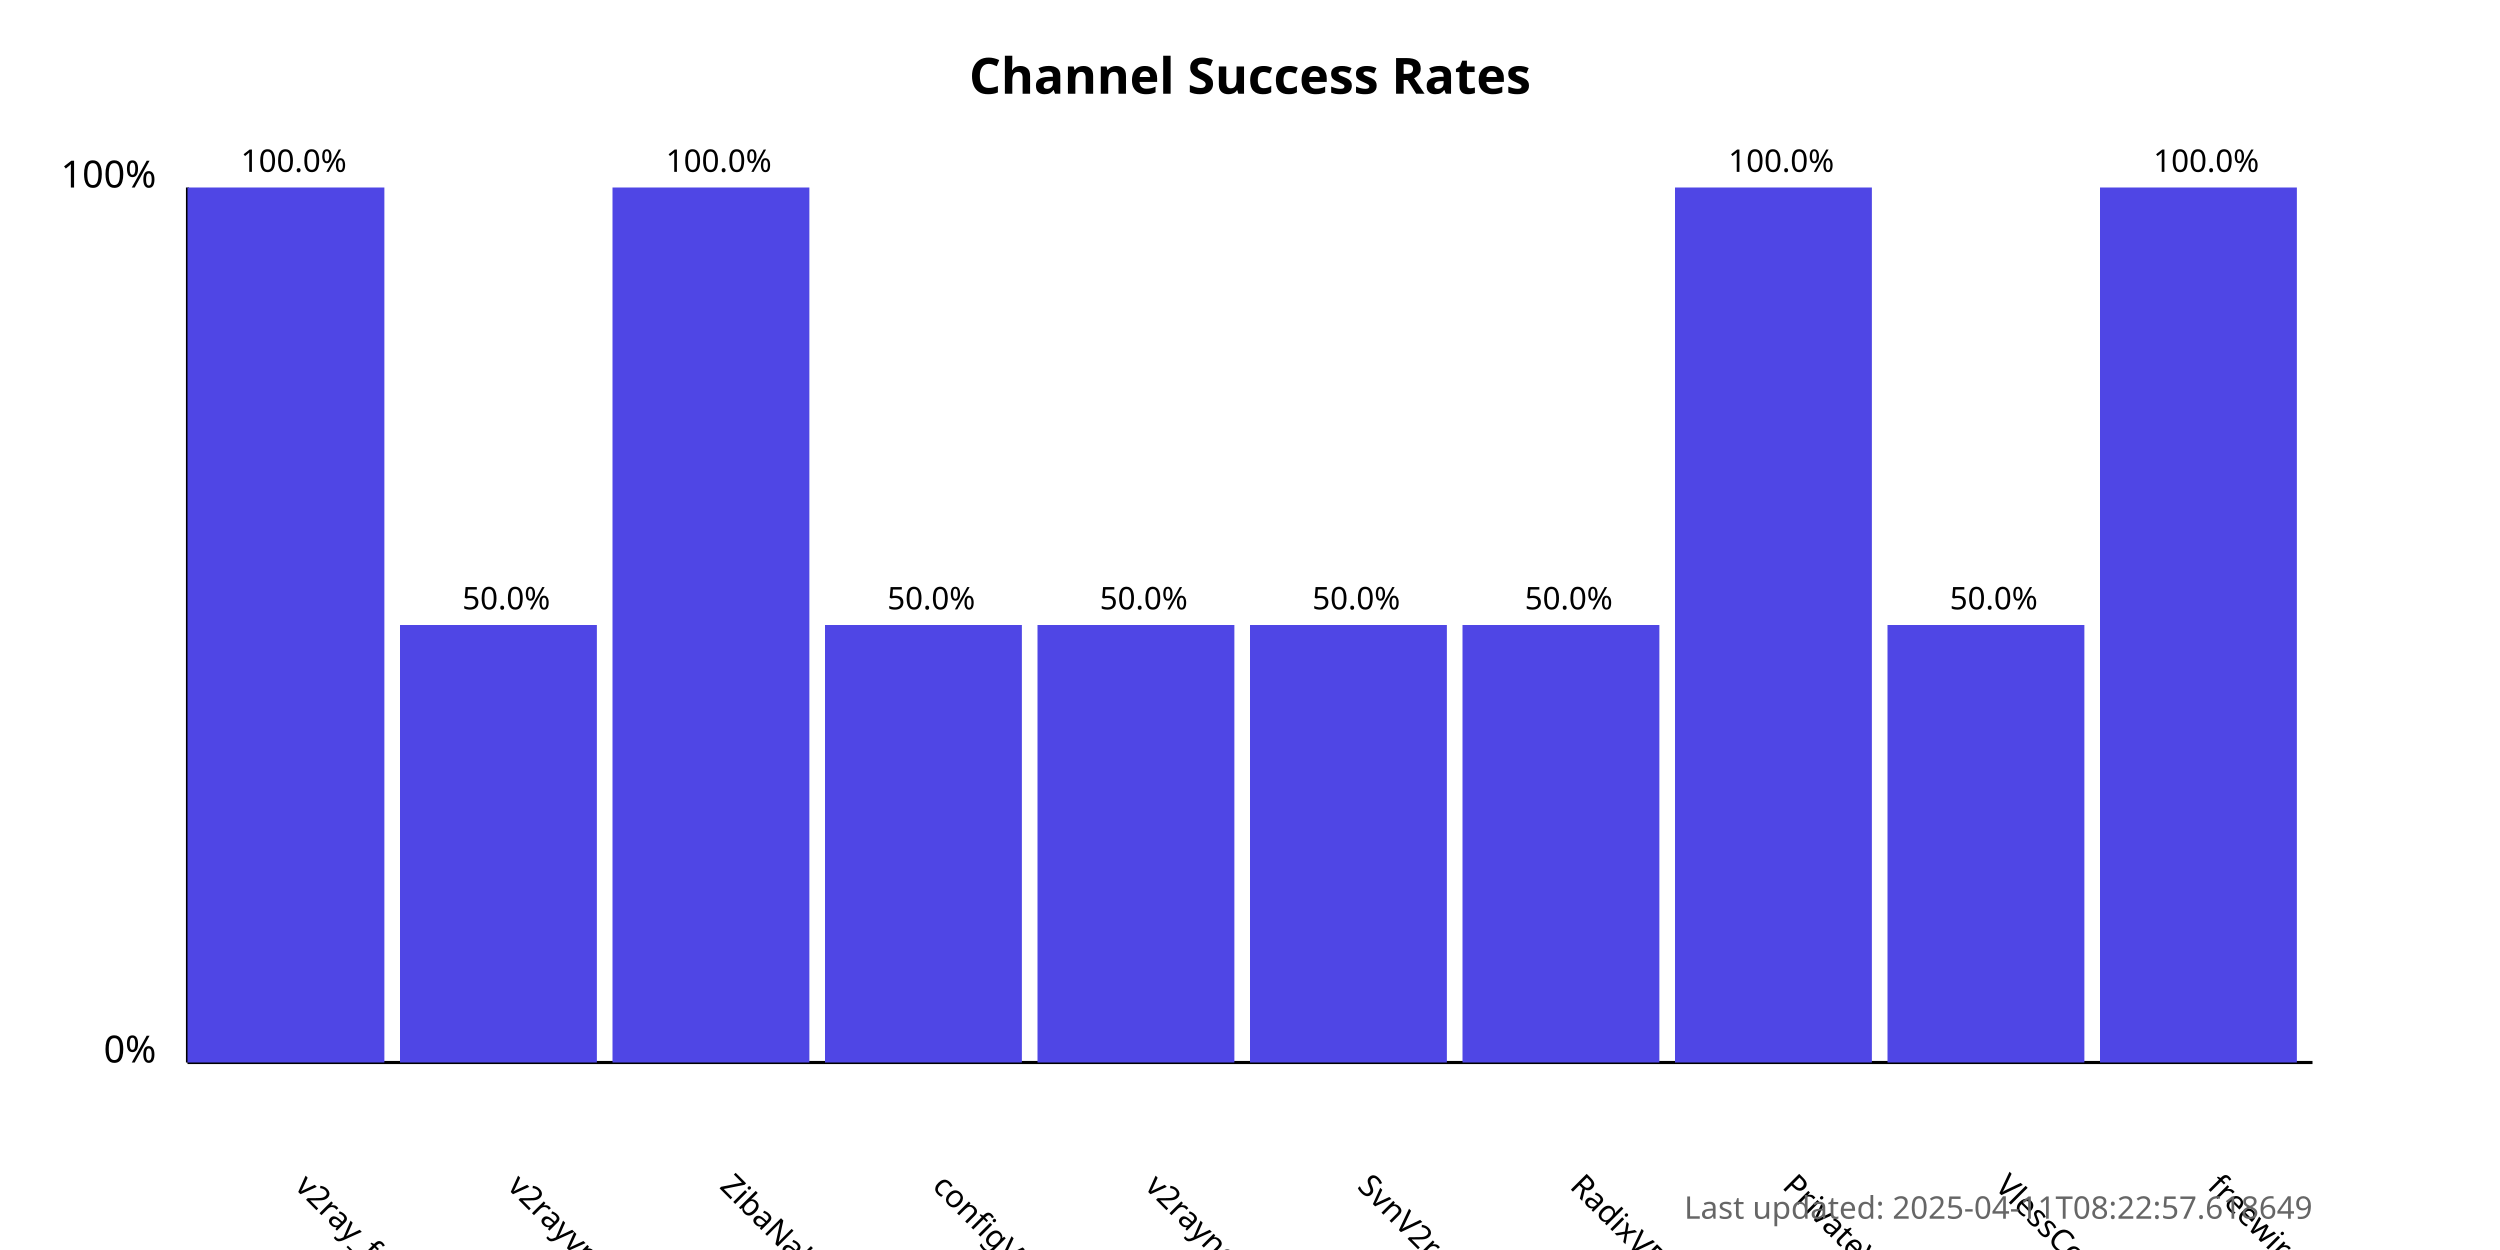
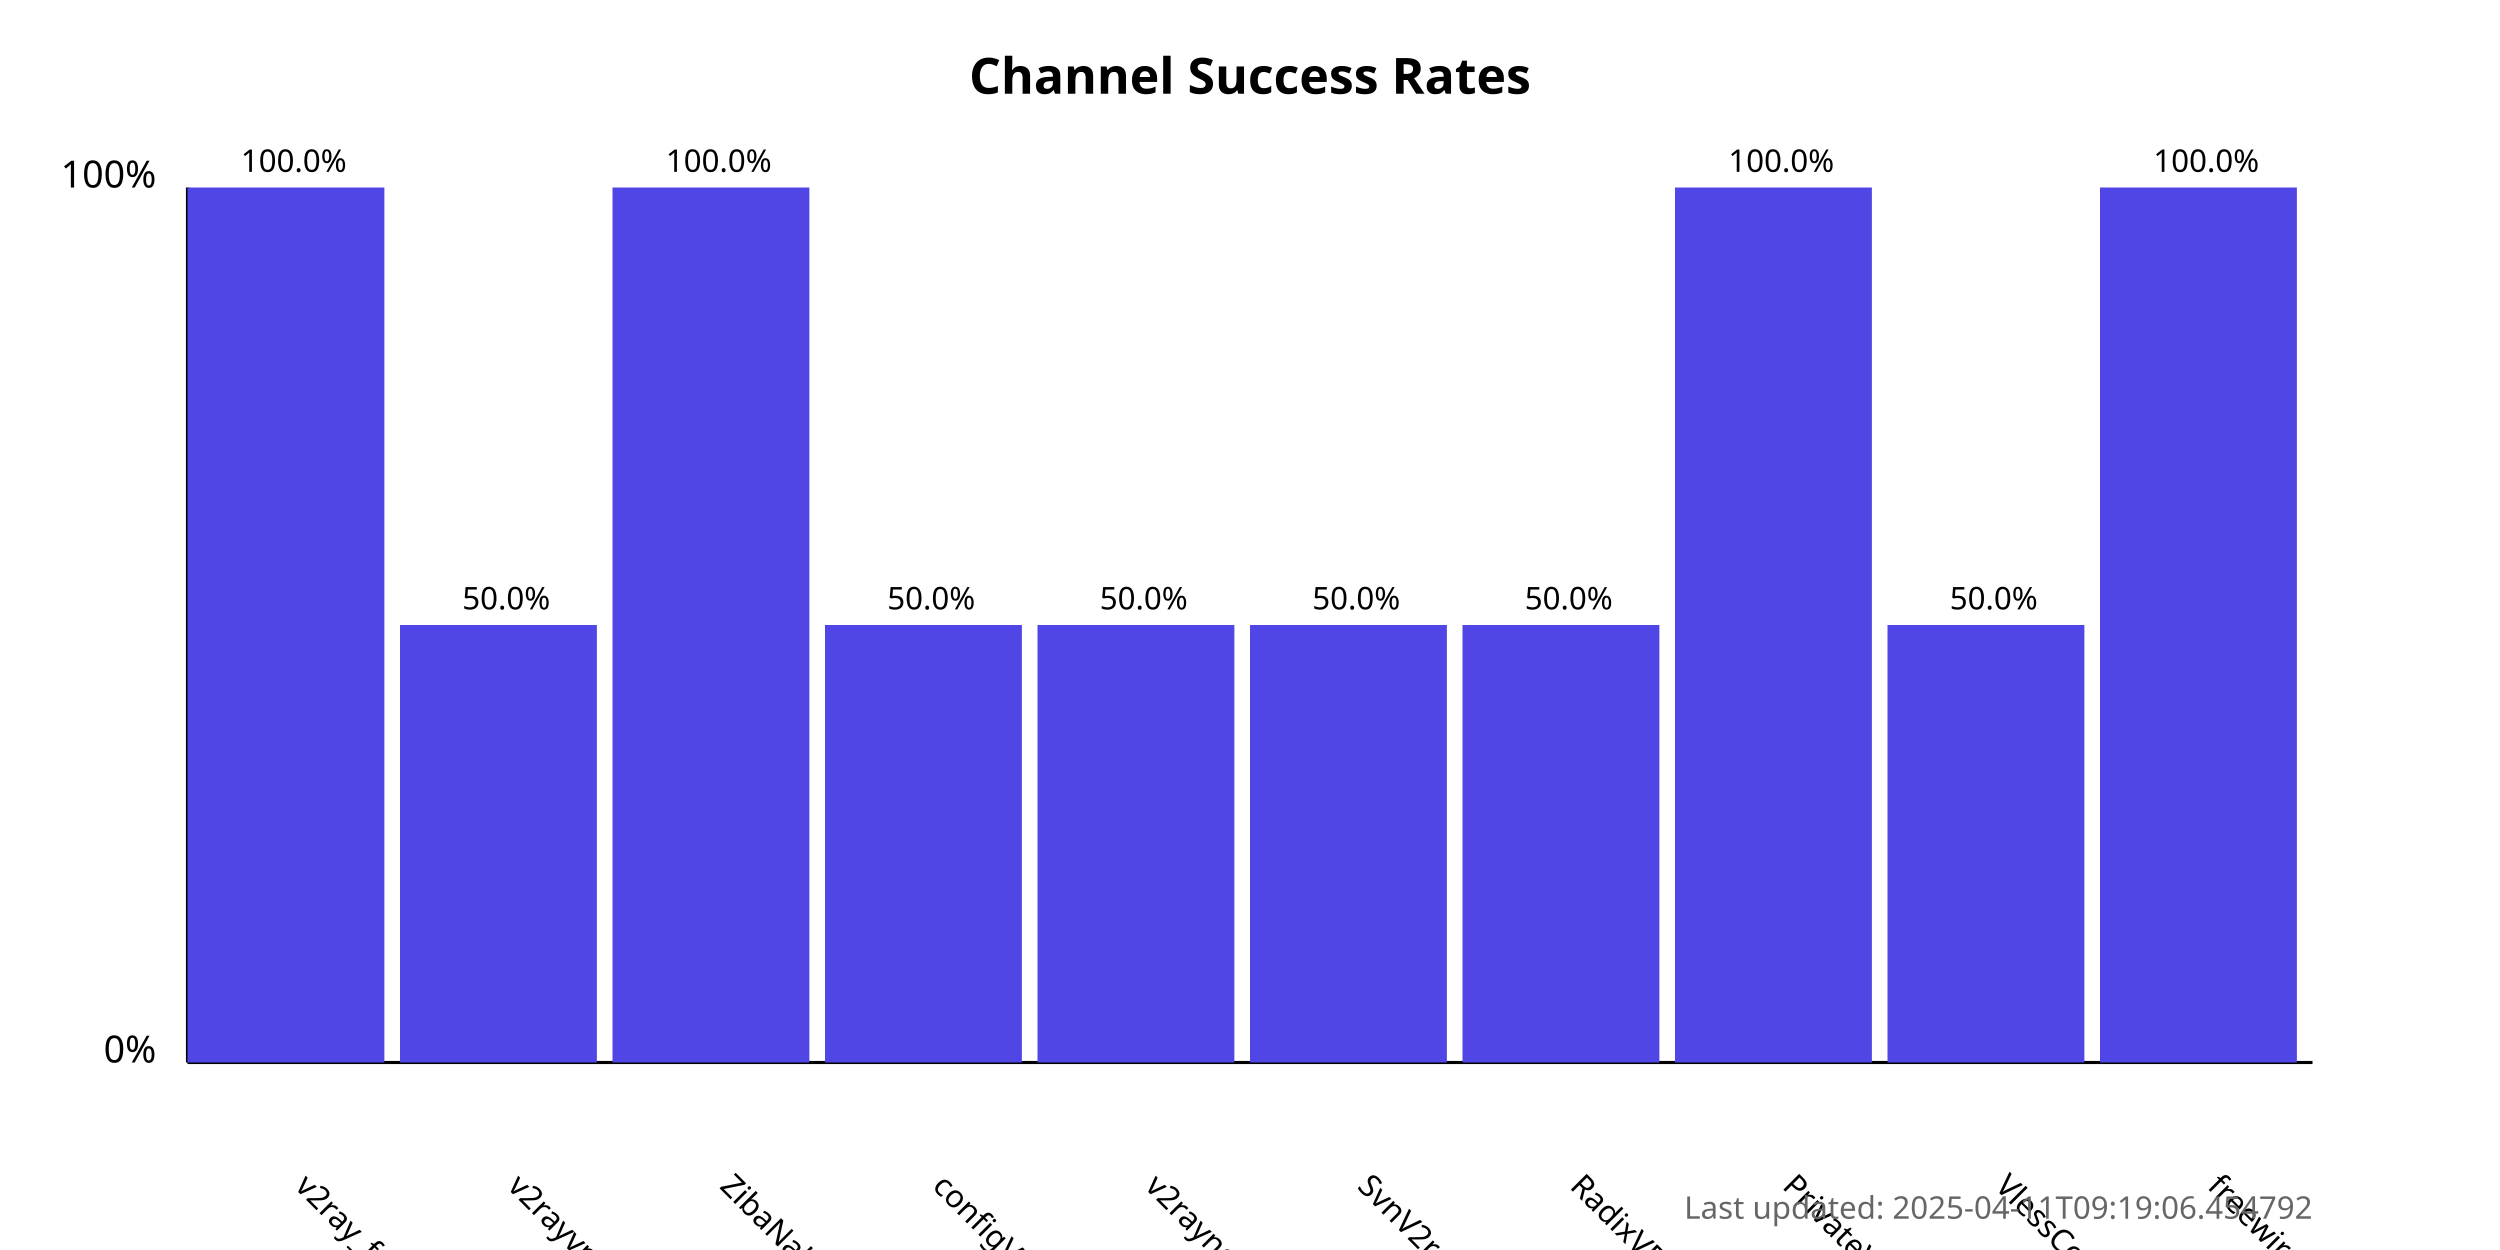
<svg xmlns="http://www.w3.org/2000/svg" width="800" height="400">
  <style>
            .chart-title { font: bold 16px sans-serif; }
            .axis-label { font: 12px sans-serif; }
            .tick-label { font: 10px sans-serif; }
            .bar { fill: #4f46e5; }
            .bar:hover { fill: #6366f1; }
            .timestamp { font: 10px sans-serif; fill: #666; }
        </style>
  <text x="400.0" y="30" text-anchor="middle" class="chart-title">
            Channel Success Rates
        </text>
  <line x1="60" y1="340" x2="60" y2="60" stroke="black" stroke-width="1" />
  <line x1="60" y1="340" x2="740" y2="340" stroke="black" stroke-width="1" />
  <text x="50" y="340" text-anchor="end" class="axis-label">0%</text>
  <text x="50" y="60" text-anchor="end" class="axis-label">100%</text>
  <g>
    <rect x="60" y="60.0" width="63.0" height="280.0" class="bar" />
    <text x="94.0" y="380" transform="rotate(45, 94.0, 380)" text-anchor="start" class="tick-label">
                v2ray_free_conf
            </text>
    <text x="94.0" y="55.0" text-anchor="middle" class="tick-label">
                100.0%
            </text>
  </g>
  <g>
    <rect x="128.0" y="200.0" width="63.0" height="140.0" class="bar" />
    <text x="162.0" y="380" transform="rotate(45, 162.0, 380)" text-anchor="start" class="tick-label">
                v2rayvpno
            </text>
    <text x="162.0" y="195.0" text-anchor="middle" class="tick-label">
                50.0%
            </text>
  </g>
  <g>
    <rect x="196.0" y="60.0" width="63.0" height="280.0" class="bar" />
    <text x="230.0" y="380" transform="rotate(45, 230.0, 380)" text-anchor="start" class="tick-label">
                ZibaNabz
            </text>
    <text x="230.0" y="55.0" text-anchor="middle" class="tick-label">
                100.0%
            </text>
  </g>
  <g>
    <rect x="264.0" y="200.0" width="63.0" height="140.0" class="bar" />
    <text x="298.0" y="380" transform="rotate(45, 298.0, 380)" text-anchor="start" class="tick-label">
                configV2rayForFree
            </text>
    <text x="298.0" y="195.0" text-anchor="middle" class="tick-label">
                50.0%
            </text>
  </g>
  <g>
    <rect x="332.0" y="200.0" width="63.0" height="140.0" class="bar" />
    <text x="366.0" y="380" transform="rotate(45, 366.0, 380)" text-anchor="start" class="tick-label">
                v2rayngvpn
            </text>
    <text x="366.0" y="195.0" text-anchor="middle" class="tick-label">
                50.0%
            </text>
  </g>
  <g>
    <rect x="400.0" y="200.0" width="63.0" height="140.0" class="bar" />
    <text x="434.0" y="380" transform="rotate(45, 434.0, 380)" text-anchor="start" class="tick-label">
                SvnV2ray
            </text>
    <text x="434.0" y="195.0" text-anchor="middle" class="tick-label">
                50.0%
            </text>
  </g>
  <g>
    <rect x="468.0" y="200.0" width="63.0" height="140.0" class="bar" />
    <text x="502.0" y="380" transform="rotate(45, 502.0, 380)" text-anchor="start" class="tick-label">
                RadixVPN
            </text>
    <text x="502.0" y="195.0" text-anchor="middle" class="tick-label">
                50.0%
            </text>
  </g>
  <g>
    <rect x="536.0" y="60.0" width="63.0" height="280.0" class="bar" />
    <text x="570.0" y="380" transform="rotate(45, 570.0, 380)" text-anchor="start" class="tick-label">
                PrivateVPNs
            </text>
    <text x="570.0" y="55.0" text-anchor="middle" class="tick-label">
                100.0%
            </text>
  </g>
  <g>
    <rect x="604.0" y="200.0" width="63.0" height="140.0" class="bar" />
    <text x="638.0" y="380" transform="rotate(45, 638.0, 380)" text-anchor="start" class="tick-label">
                VlessConfig
            </text>
    <text x="638.0" y="195.0" text-anchor="middle" class="tick-label">
                50.0%
            </text>
  </g>
  <g>
    <rect x="672.0" y="60.0" width="63.0" height="280.0" class="bar" />
    <text x="706.0" y="380" transform="rotate(45, 706.0, 380)" text-anchor="start" class="tick-label">
                freewireguard
            </text>
    <text x="706.0" y="55.0" text-anchor="middle" class="tick-label">
                100.0%
            </text>
  </g>
  <text x="740" y="390" text-anchor="end" class="timestamp">
-             Last updated: 2025-04-11T08:22:57.618649
+             Last updated: 2025-04-11T09:19:06.454792
        </text>
</svg>
